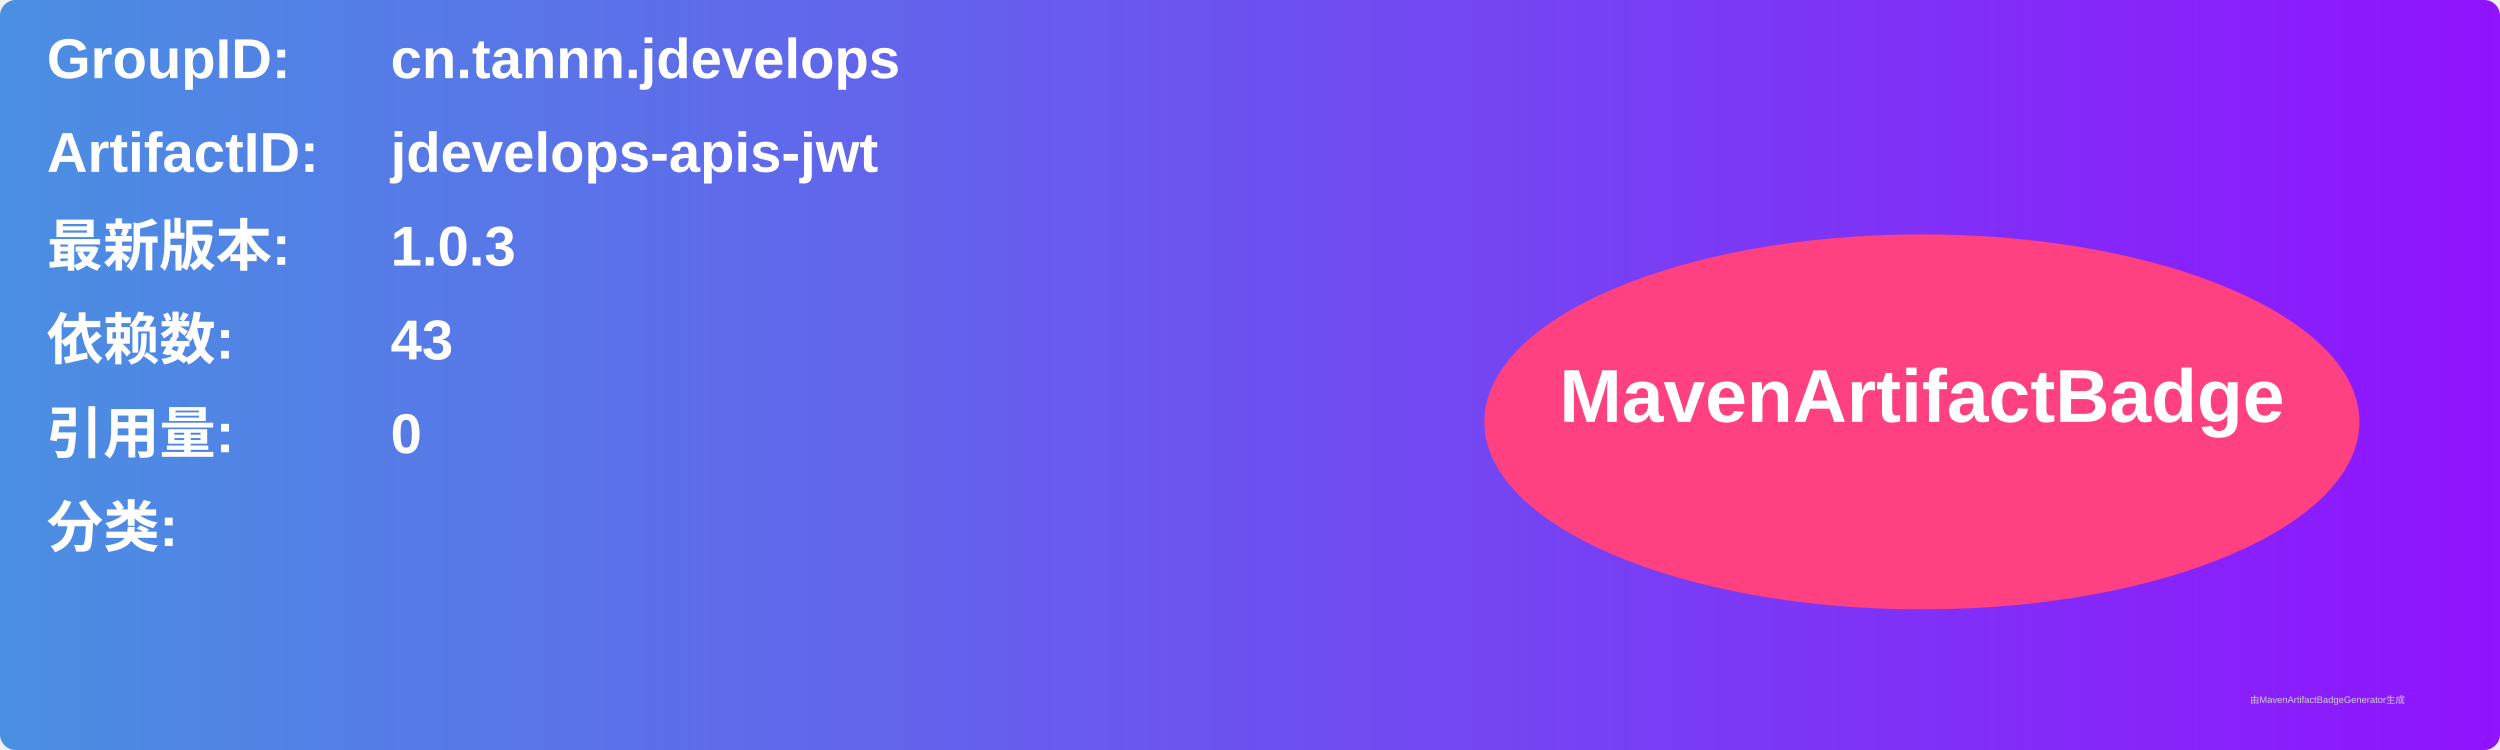
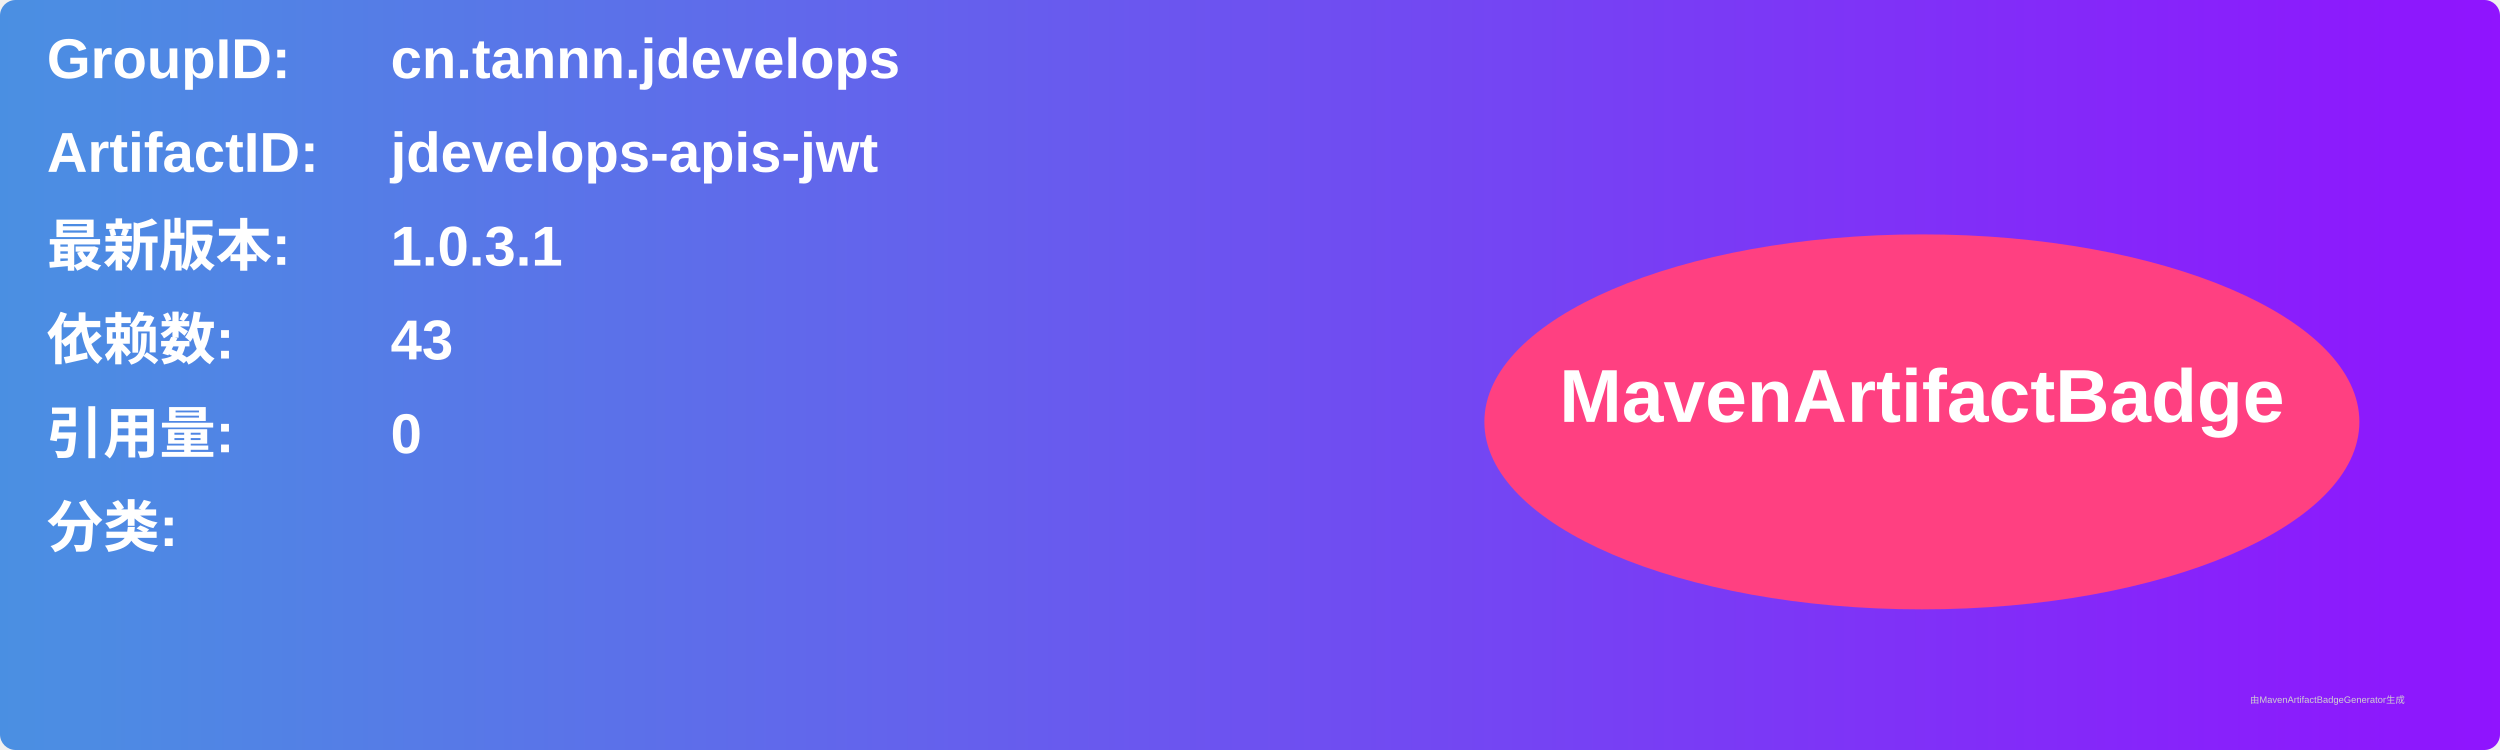
<svg xmlns="http://www.w3.org/2000/svg" width="800" height="240" viewBox="0 0 800 240">
  <linearGradient id="grad" x1="0%" y1="0%" x2="100%" y2="0%">
    <stop offset="0%" stop-color="#4a90e2" />
    <stop offset="100%" stop-color="#9013fe" />
  </linearGradient>
  <rect width="100%" height="100%" rx="5" ry="5" fill="url(#grad)" />
  <g transform="translate(15, 15)">
    <text x="0" y="10" font-family="Arial" font-size="18" fill="white" font-weight="bold" width="260">GroupID:</text>
    <text x="110" y="10" font-family="Arial" font-size="18" fill="white" font-weight="bold" width="460">cn.tannn.jdevelops</text>
    <text x="0" y="40" font-family="Arial" font-size="18" fill="white" font-weight="bold" width="260">ArtifactID:</text>
    <text x="110" y="40" font-family="Arial" font-size="18" fill="white" font-weight="bold" width="460">jdevelops-apis-jwt</text>
    <text x="0" y="70" font-family="Arial" font-size="18" fill="white" font-weight="bold">最新版本:</text>
    <text x="110" y="70" font-family="Arial" font-size="18" fill="white" font-weight="bold">
-       <tspan font-weight="bold">1.0.3</tspan>
+       <tspan font-weight="bold">1.0.3.1</tspan>
    </text>
    <text x="0" y="100" font-family="Arial" font-size="18" fill="white" font-weight="bold">依赖数: </text>
    <text x="110" y="100" font-family="Arial" font-size="18" fill="white">
      <tspan font-weight="bold">43</tspan>
    </text>
    <text x="0" y="130" font-family="Arial" font-size="18" fill="white" font-weight="bold">引用量: </text>
    <text x="110" y="130" font-family="Arial" font-size="18" fill="white">
      <tspan font-weight="bold">0</tspan>
    </text>
    <text x="0" y="160" font-family="Arial" font-size="18" fill="white" font-weight="bold">分类:</text>
    <text x="10" y="190" font-family="Arial" font-size="10" fill="white">
      <tspan font-weight="bold" />
    </text>
    <ellipse cx="600" cy="120" rx="140" ry="60" fill="#ff4081" />
    <text x="600" y="120" text-anchor="middle" font-family="Arial" font-size="24" fill="white" font-weight="bold">MavenArtifactBadge</text>
  </g>
  <text x="720" y="225" font-family="Arial" font-size="3" fill="#d0d0d0">由MavenArtifactBadgeGenerator生成</text>
</svg>
